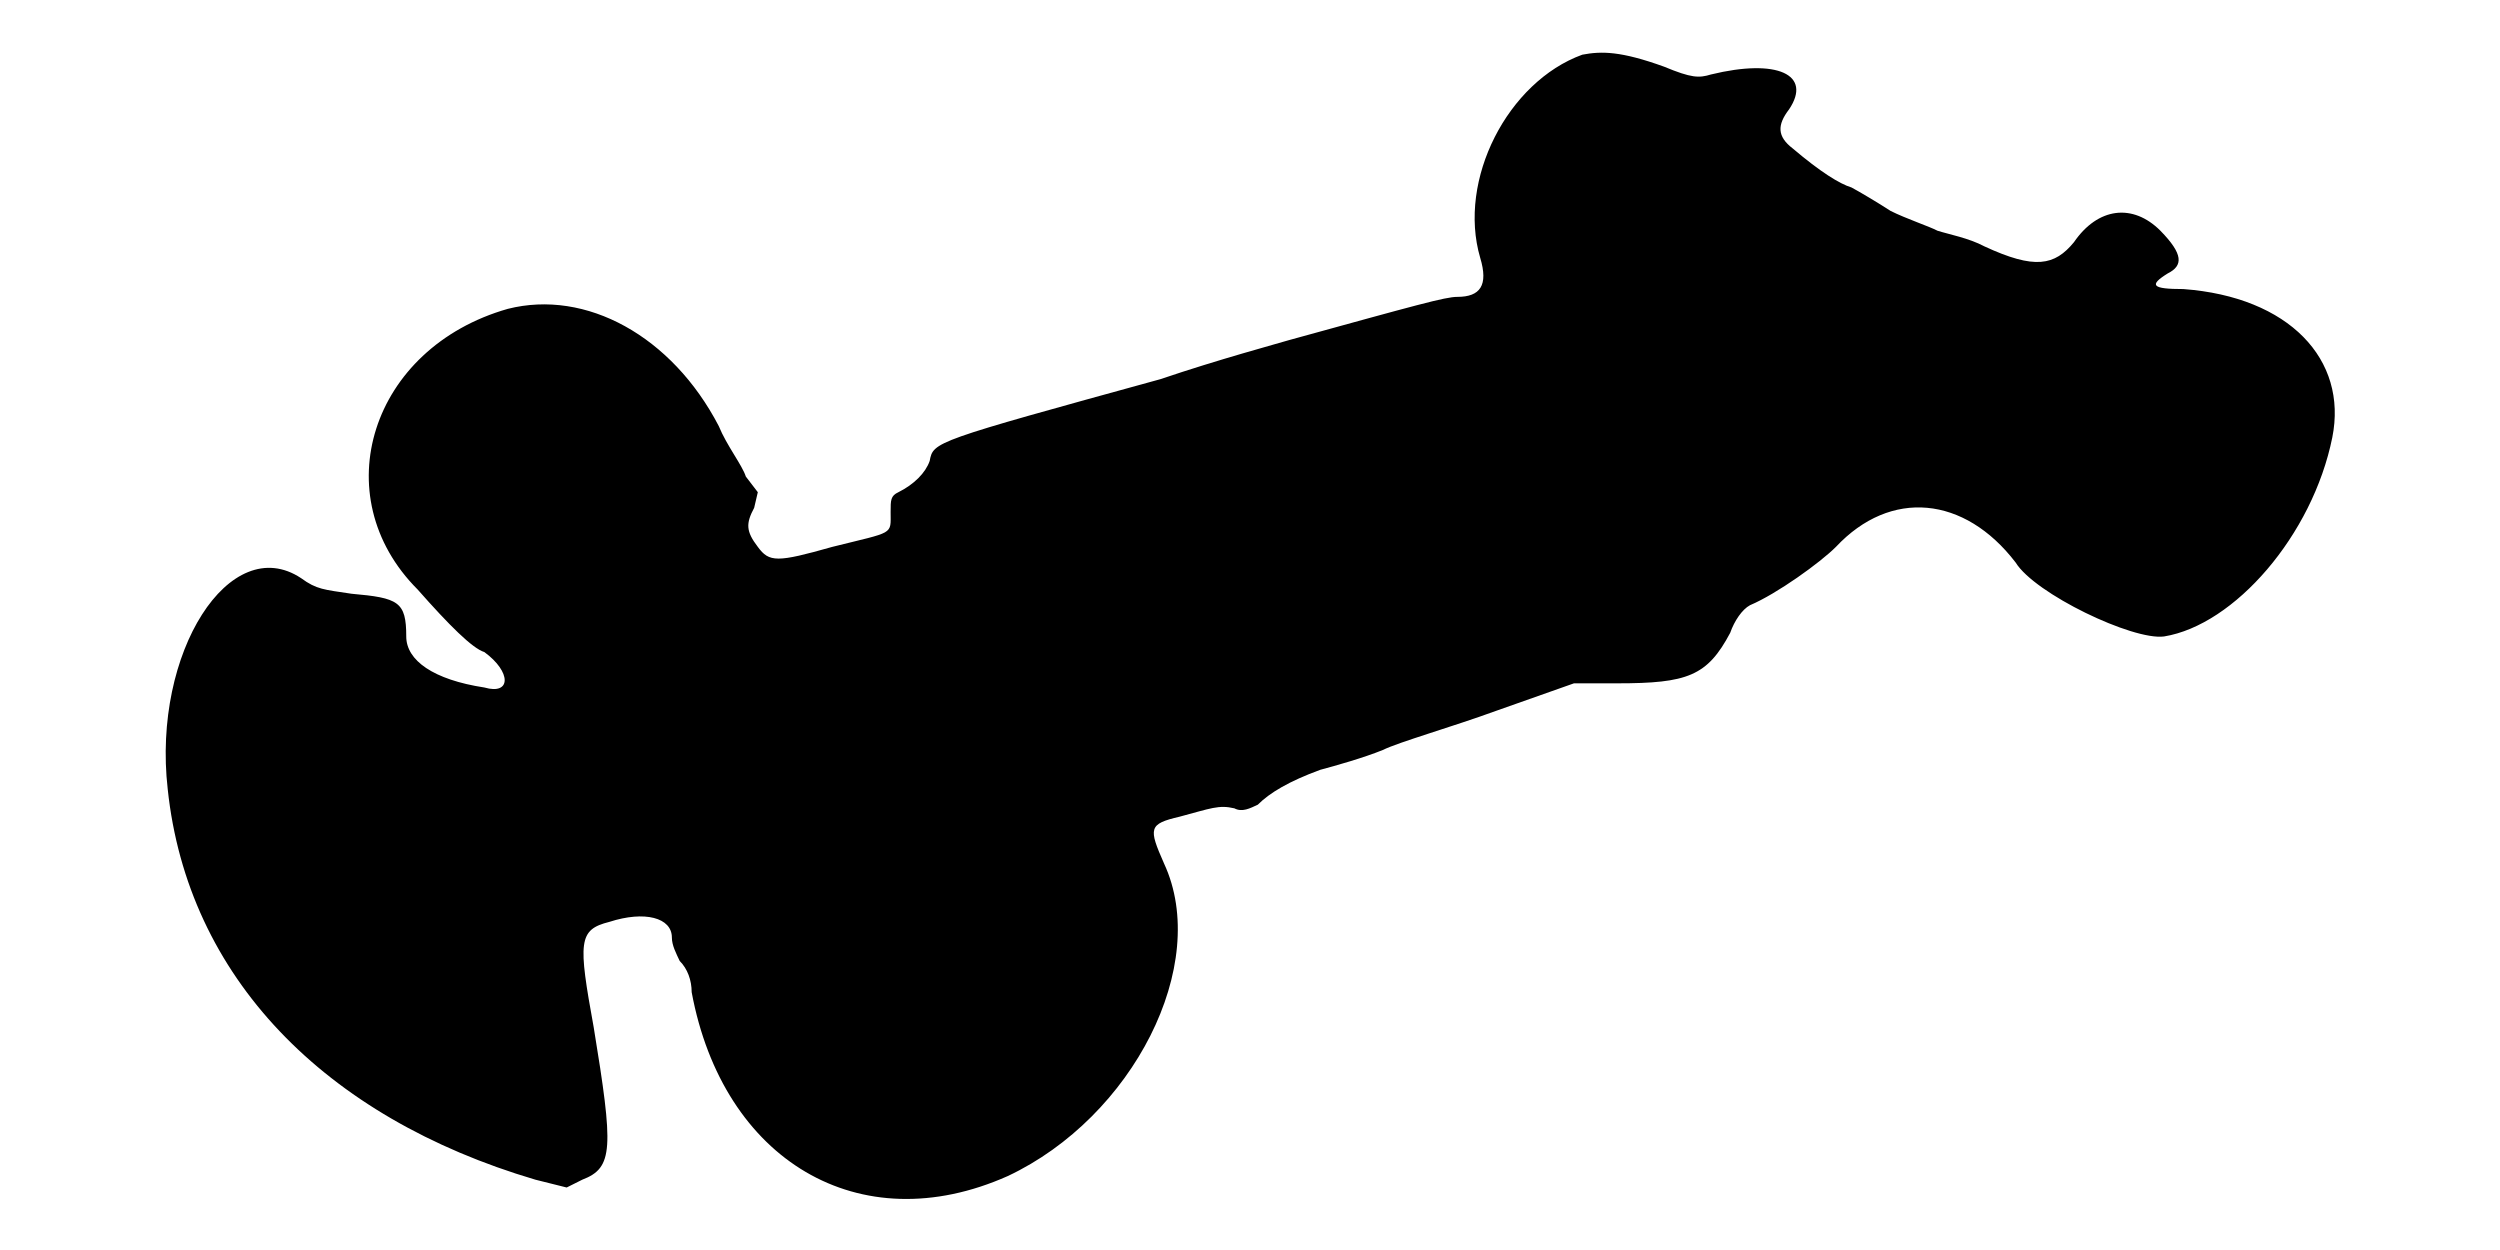
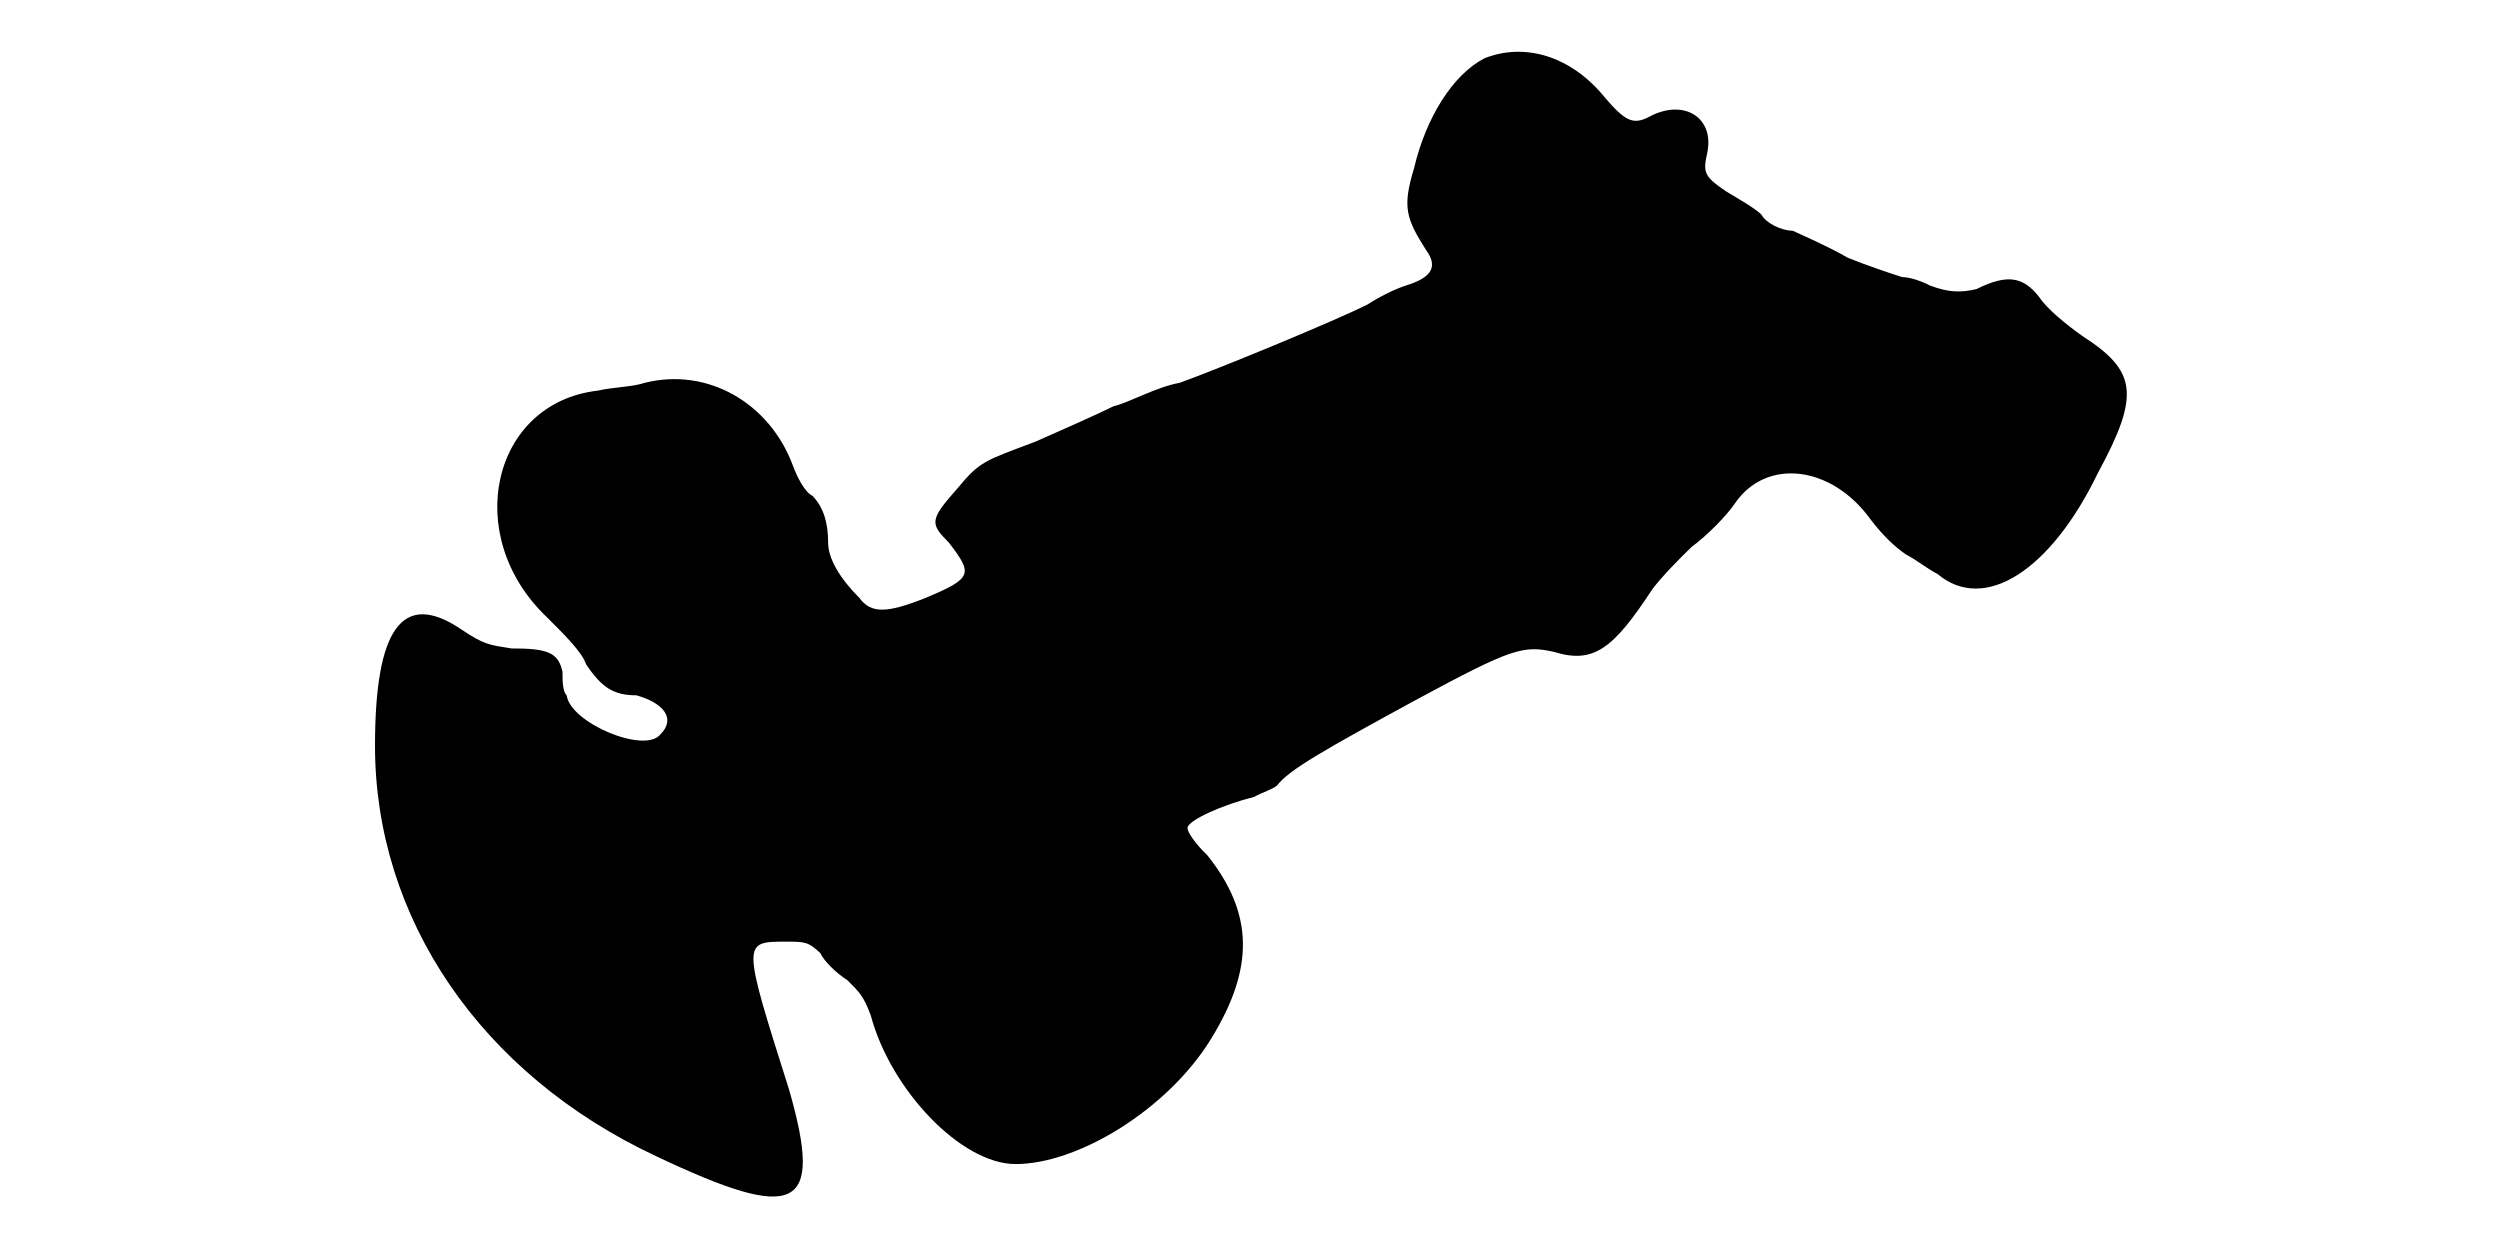
<svg xmlns="http://www.w3.org/2000/svg" viewBox="0 0 48 24">
-   <path d="M30.38 1.05c-1.43.52-2.4 2.4-1.96 3.9.16.53 0 .75-.44.75-.23 0-.76.15-3.23.83-.23.07-1.35.37-2.47.75-4.36 1.2-4.36 1.2-4.43 1.57-.08.23-.3.45-.6.6-.15.07-.15.15-.15.38 0 .45.08.37-1.12.67-1.06.3-1.21.3-1.43 0-.23-.3-.23-.45-.07-.75l.07-.3-.23-.3c-.07-.22-.37-.6-.52-.97-.9-1.73-2.55-2.63-4.05-2.25-2.63.75-3.53 3.59-1.73 5.39.6.68 1.05 1.13 1.28 1.2.52.38.52.83 0 .68-.98-.15-1.5-.52-1.5-.98 0-.67-.15-.74-1.05-.82-.53-.08-.67-.08-.97-.3-1.36-.9-2.86 1.42-2.56 4.05.38 3.6 3 6.3 7.06 7.5l.6.15.3-.15c.6-.23.6-.6.22-2.92-.3-1.65-.3-1.88.3-2.03.68-.22 1.2-.08 1.2.3 0 .15.08.3.15.45.15.15.23.37.23.6.6 3.23 3.22 4.8 6.07 3.53 2.4-1.13 3.9-4.06 3-6-.3-.68-.3-.76.3-.9.6-.16.75-.23 1.05-.16.15.08.3 0 .45-.07.23-.23.6-.45 1.2-.67.3-.08.83-.23 1.2-.38.3-.15 1.35-.45 2.17-.75l1.5-.53.83 0c1.35 0 1.73-.14 2.17-.97.08-.23.23-.45.38-.53.52-.22 1.35-.82 1.65-1.12 1.05-1.12 2.47-.98 3.45.3.37.6 2.25 1.5 2.85 1.42 1.35-.22 2.85-1.94 3.23-3.82.3-1.5-.83-2.7-2.86-2.85-.6 0-.67-.07-.3-.3.3-.15.3-.37-.14-.82-.53-.53-1.2-.45-1.66.22-.37.45-.75.53-1.72.08-.3-.16-.68-.23-.9-.3-.15-.08-.6-.23-.9-.38-.23-.15-.6-.37-.75-.45-.23-.07-.6-.3-1.13-.75-.3-.23-.3-.45-.07-.75.45-.67-.23-.98-1.5-.67-.23.07-.37.07-.9-.15-.83-.3-1.2-.3-1.57-.23z" />
+   <path d="M28.5 1.12c-.6.31-1.12 1.13-1.35 2.11-.23.75-.15.97.23 1.57.22.3.14.52-.38.68-.22.07-.52.22-.75.37-.6.3-2.77 1.2-3.6 1.5-.45.08-.97.38-1.27.45-.3.15-.98.45-1.5.68-.98.37-1.06.37-1.5.9-.53.6-.53.67-.16 1.04.46.6.46.68-.45 1.06-.75.3-1.05.3-1.27 0-.38-.38-.6-.76-.6-1.06 0-.37-.08-.67-.3-.9-.15-.07-.3-.37-.38-.59-.45-1.2-1.64-1.88-2.84-1.58-.23.08-.6.08-.9.15-2.03.23-2.63 2.78-.98 4.35.3.3.68.67.75.9.3.45.53.6.97.6.53.15.76.45.46.75-.3.38-1.73-.22-1.8-.75-.08-.07-.08-.3-.08-.45-.08-.38-.3-.45-.98-.45-.44-.07-.52-.07-.97-.37-1.13-.76-1.65 0-1.65 2.24 0 3.3 2.02 6.3 5.4 7.88 2.7 1.28 3.22 1.05 2.55-1.28-.9-2.84-.9-2.84-.07-2.84.37 0 .44 0 .67.22.07.15.3.38.52.52.23.23.31.3.45.68.38 1.42 1.73 2.85 2.78 2.85 1.2 0 2.92-1.05 3.75-2.4.83-1.35.83-2.4-.07-3.53-.23-.22-.38-.44-.38-.52 0-.15.68-.45 1.28-.6.14-.08.37-.15.44-.22.23-.3.9-.68 2.7-1.66 1.8-.97 2.03-1.04 2.63-.9.75.23 1.13-.07 1.87-1.2.16-.22.53-.6.76-.82.3-.22.67-.6.82-.82.6-.9 1.87-.75 2.62.3.23.3.46.52.68.67.15.07.45.3.6.37.9.76 2.18-.07 3.08-1.94.82-1.51.74-1.96-.3-2.63-.31-.22-.68-.52-.83-.75-.3-.38-.6-.45-1.2-.15-.3.07-.53.07-.9-.07-.15-.08-.38-.16-.53-.16-.22-.07-.67-.22-1.04-.37-.38-.22-.91-.45-1.06-.52-.22 0-.52-.15-.6-.31-.15-.14-.44-.3-.67-.44-.45-.3-.45-.38-.37-.75.14-.68-.46-1.05-1.13-.68-.3.15-.45.07-.83-.37-.67-.83-1.57-1.06-2.32-.76z" />
</svg>
